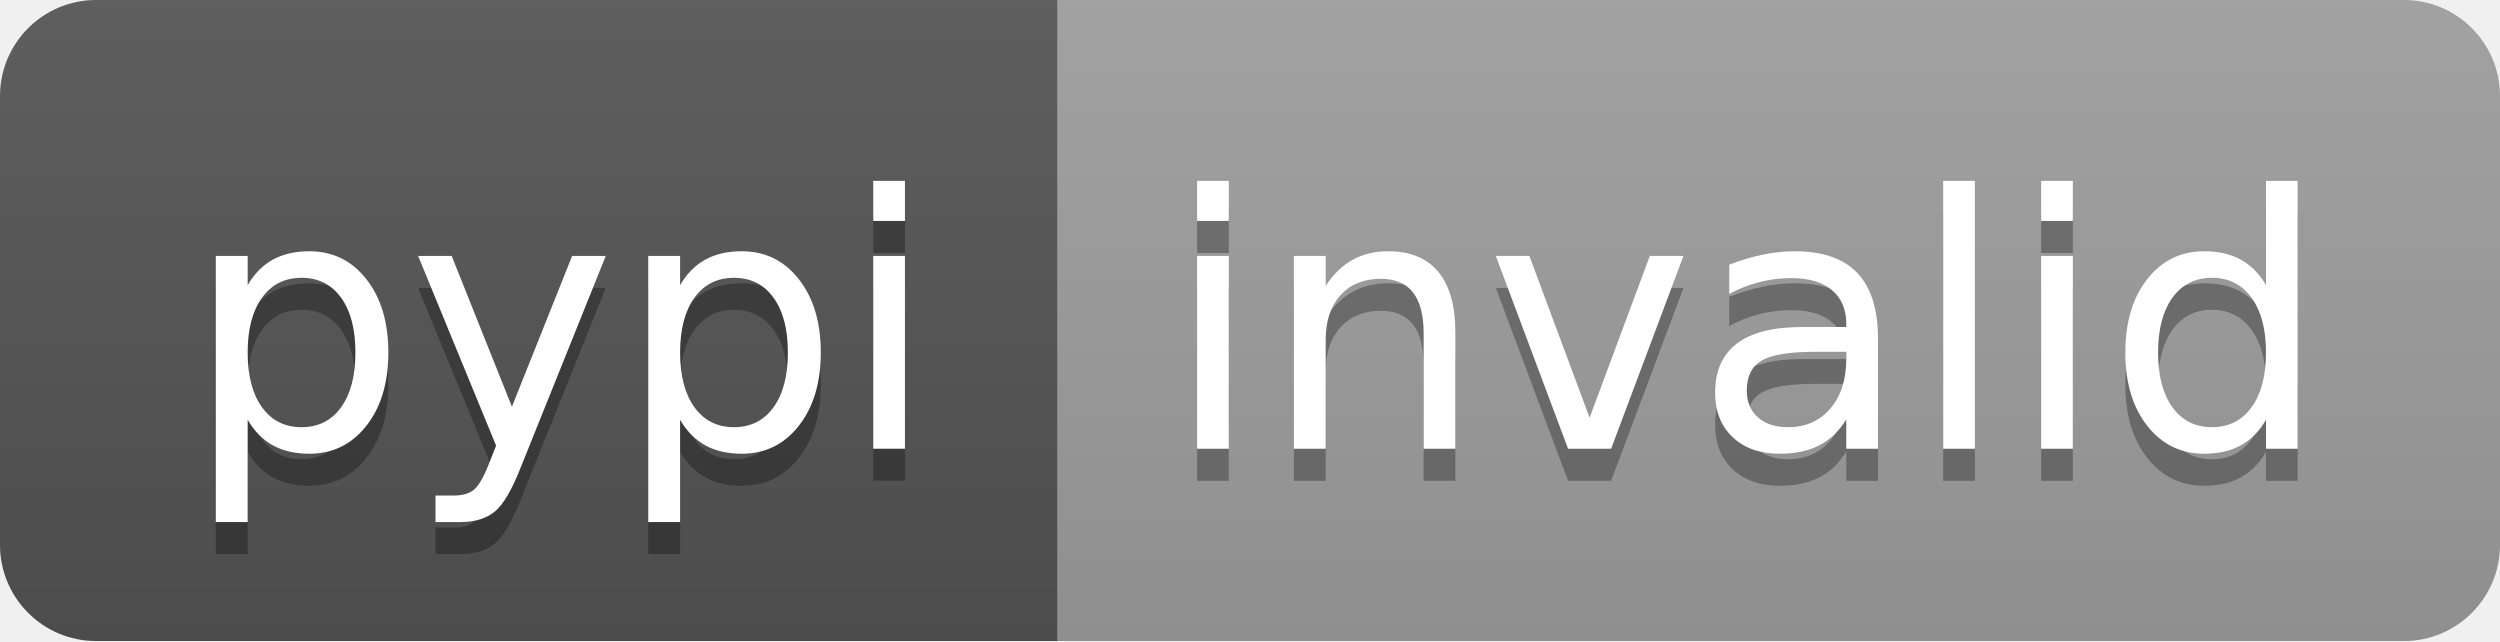
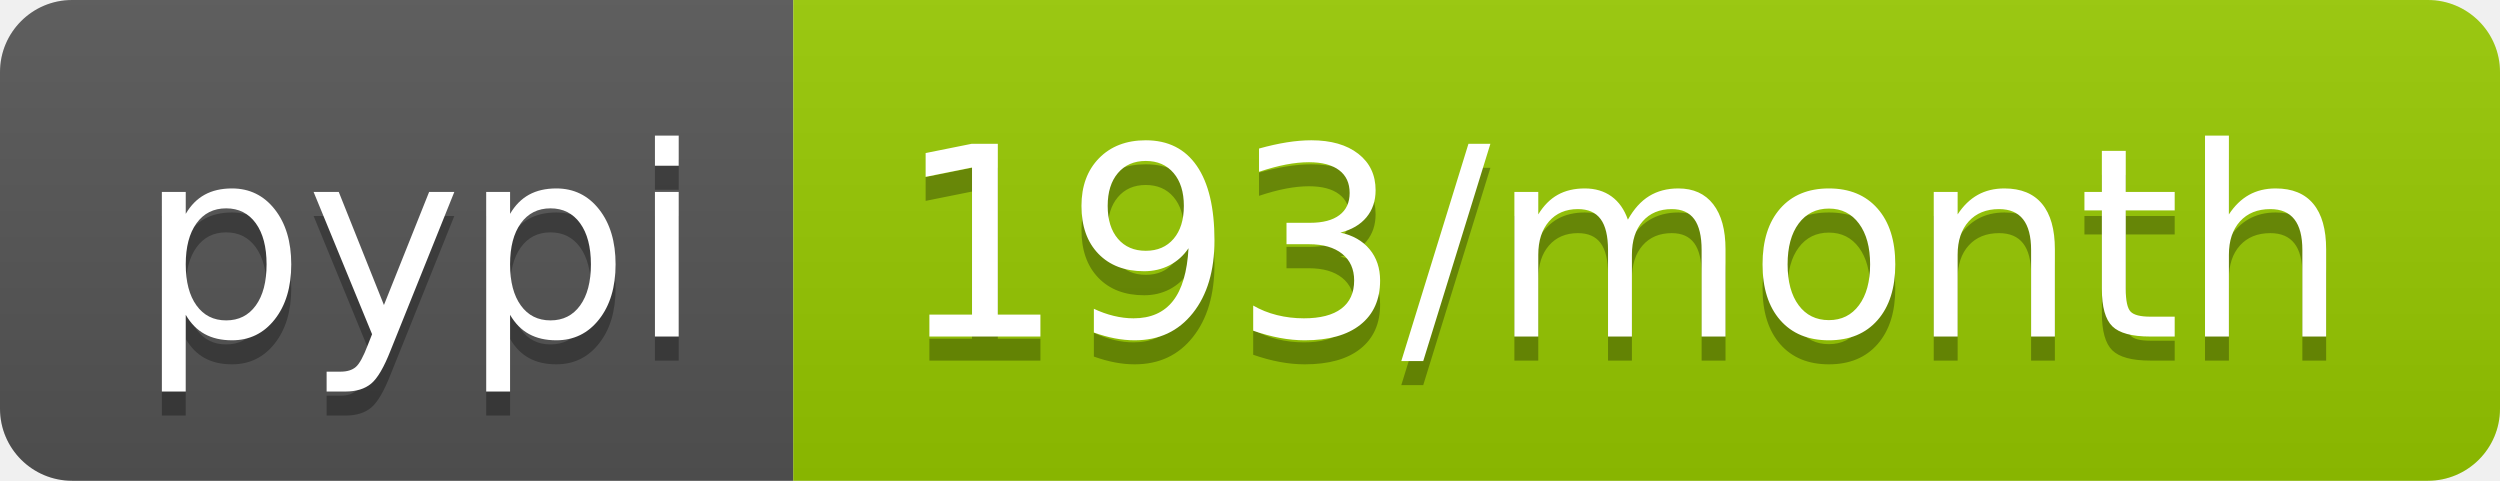
- <svg xmlns="http://www.w3.org/2000/svg" width="78" height="20" role="img" aria-label="pypi: invalid">
+ <svg xmlns="http://www.w3.org/2000/svg" width="104" height="20" role="img" aria-label="pypi: 193/month">
  <linearGradient id="s" x2="0" y2="100%">
    <stop offset="0" stop-color="#bbb" stop-opacity=".1" />
    <stop offset="1" stop-opacity=".1" />
  </linearGradient>
  <clipPath id="r">
-     <rect width="78" height="20" rx="3" fill="#fff" />
+     <rect width="104" height="20" rx="3" fill="#fff" />
  </clipPath>
  <g clip-path="url(#r)">
    <rect width="33" height="20" fill="#555" />
-     <rect x="33" width="45" height="20" fill="#9f9f9f" />
-     <rect width="78" height="20" fill="url(#s)" />
+     <rect x="33" width="71" height="20" fill="#97ca00" />
+     <rect width="104" height="20" fill="url(#s)" />
  </g>
  <g fill="#fff" text-anchor="middle" font-family="Verdana,Geneva,DejaVu Sans,sans-serif" text-rendering="geometricPrecision" font-size="110">
    <text aria-hidden="true" x="175" y="150" fill="#010101" fill-opacity=".3" transform="scale(.1)" textLength="230">pypi</text>
    <text x="175" y="140" transform="scale(.1)" fill="#fff" textLength="230">pypi</text>
-     <text aria-hidden="true" x="545" y="150" fill="#010101" fill-opacity=".3" transform="scale(.1)" textLength="350">invalid</text>
-     <text x="545" y="140" transform="scale(.1)" fill="#fff" textLength="350">invalid</text>
+     <text aria-hidden="true" x="675" y="150" fill="#010101" fill-opacity=".3" transform="scale(.1)" textLength="610">193/month</text>
+     <text x="675" y="140" transform="scale(.1)" fill="#fff" textLength="610">193/month</text>
  </g>
</svg>
